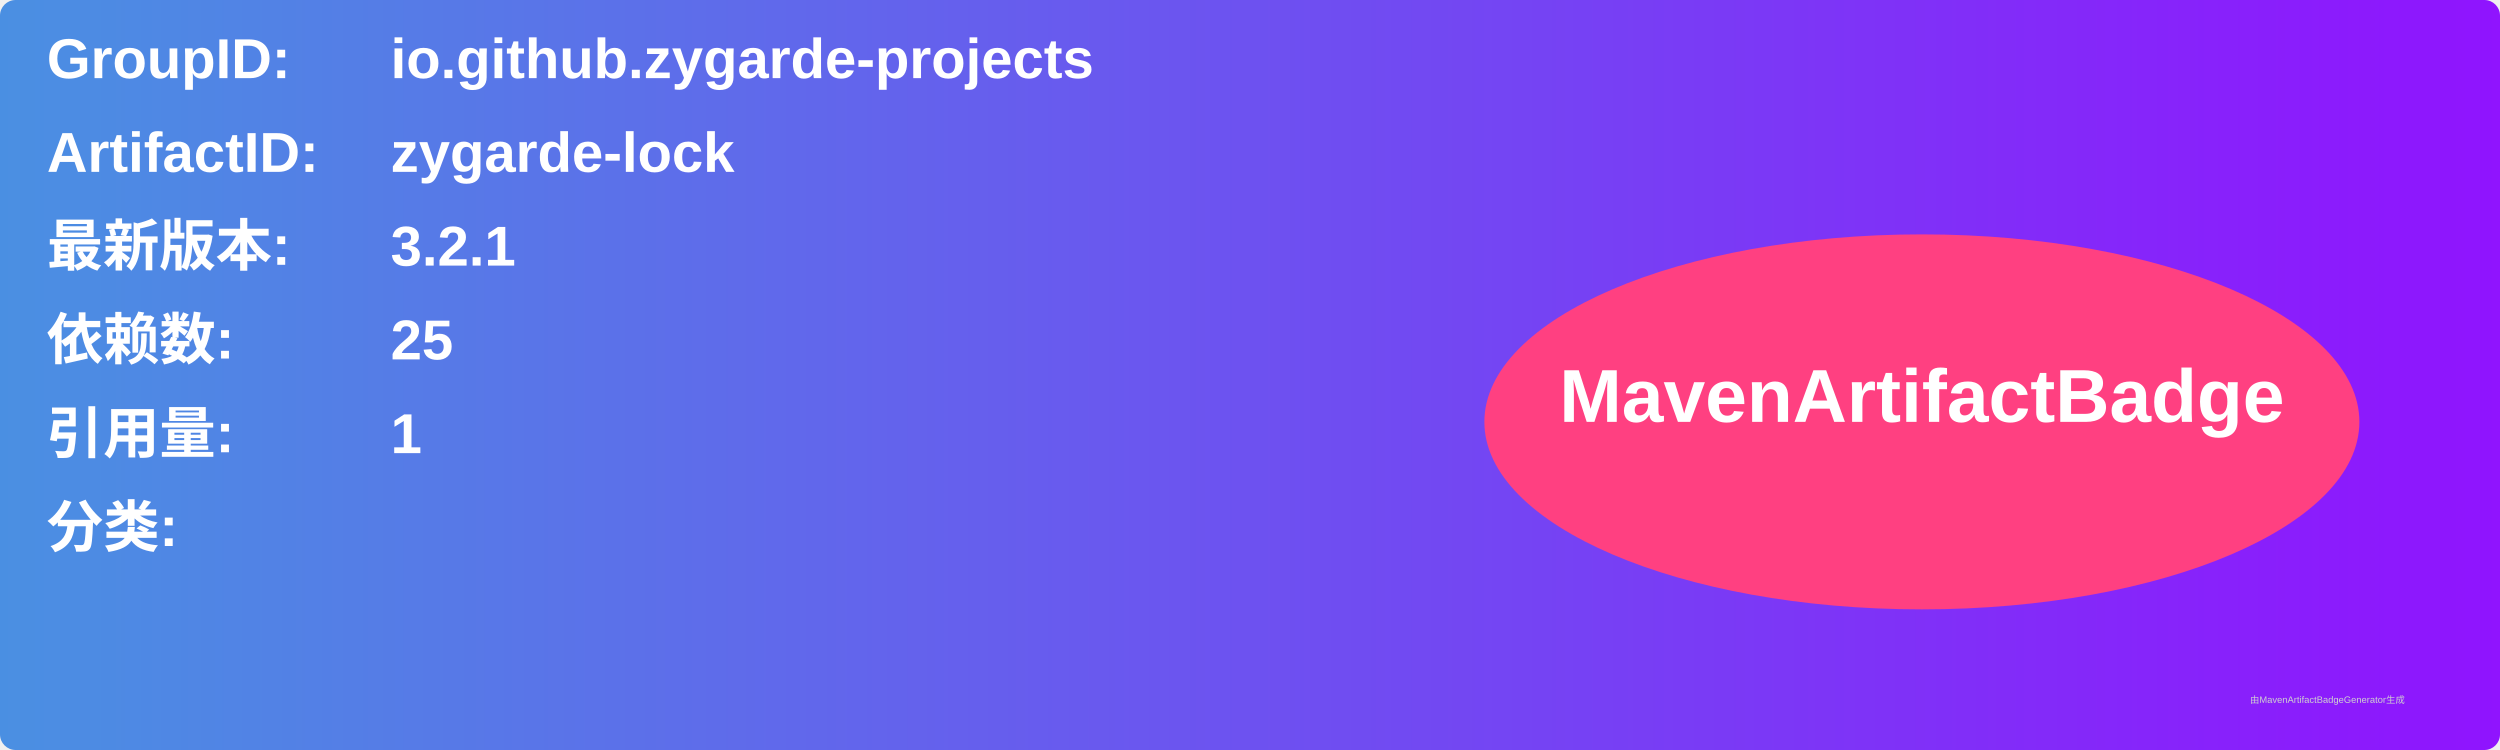
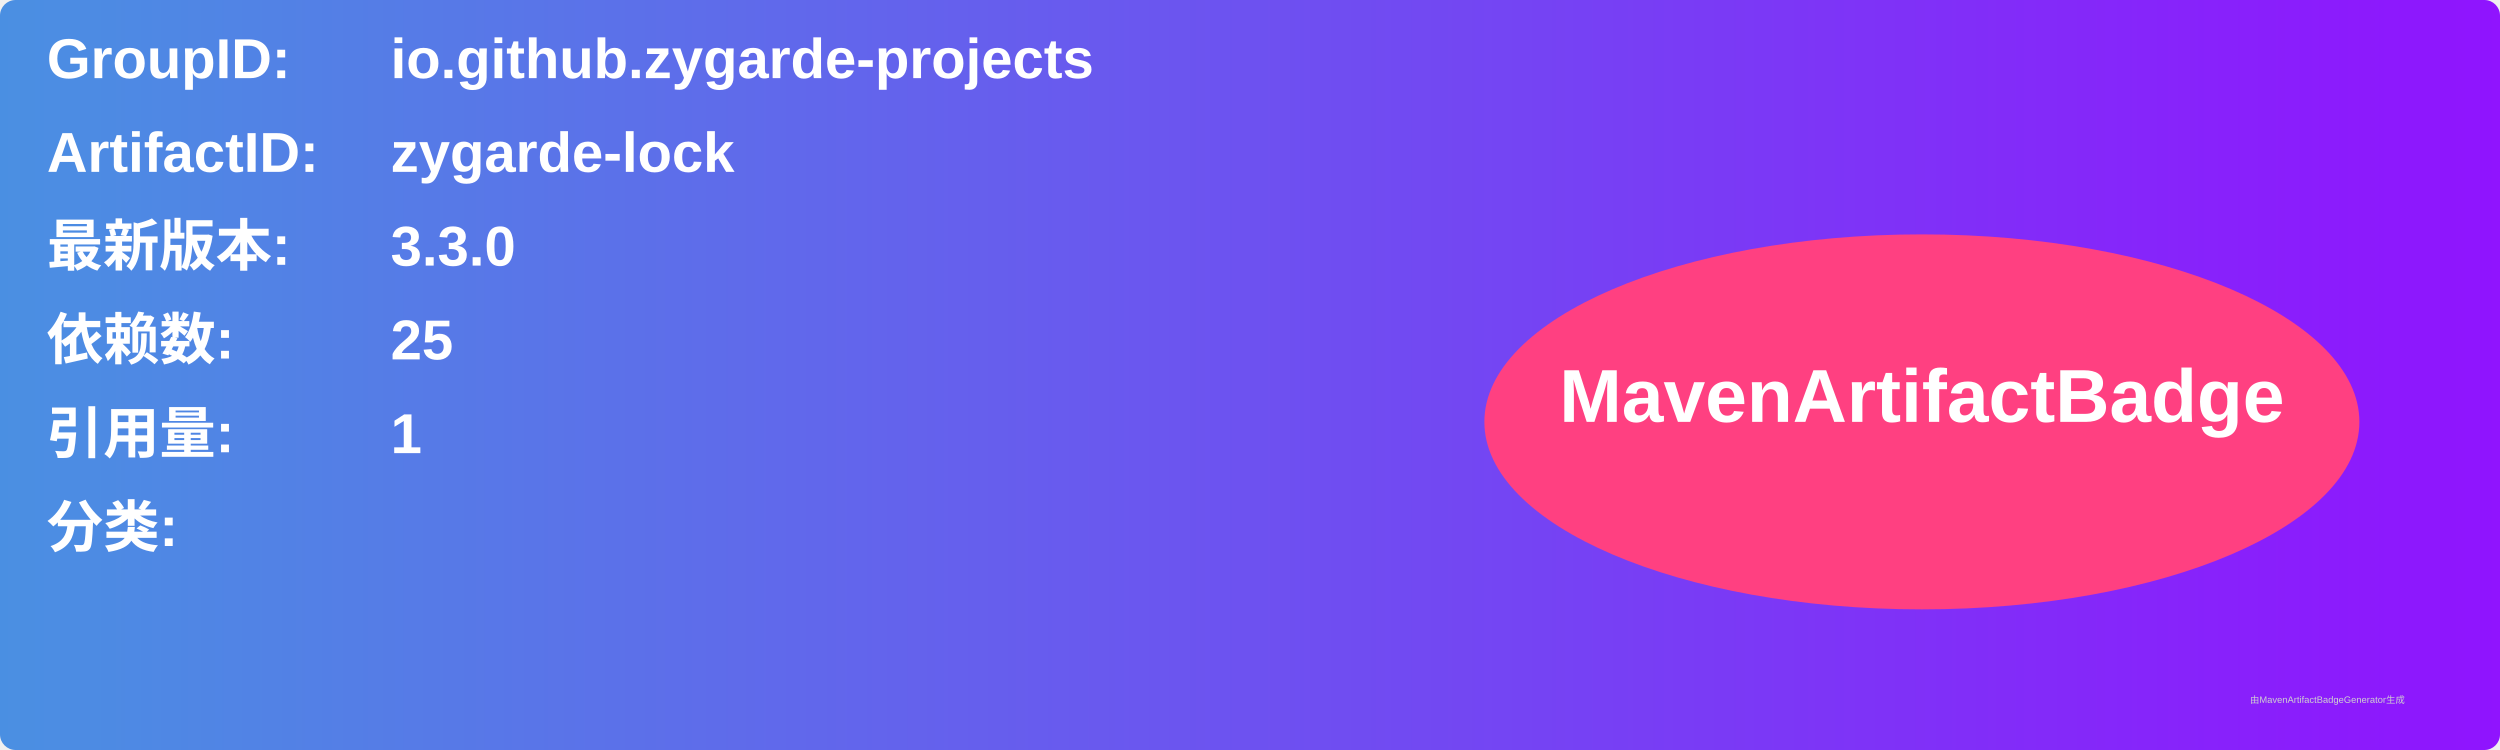
<svg xmlns="http://www.w3.org/2000/svg" width="800" height="240" viewBox="0 0 800 240">
  <linearGradient id="grad" x1="0%" y1="0%" x2="100%" y2="0%">
    <stop offset="0%" stop-color="#4a90e2" />
    <stop offset="100%" stop-color="#9013fe" />
  </linearGradient>
  <rect width="100%" height="100%" rx="5" ry="5" fill="url(#grad)" />
  <g transform="translate(15, 15)">
    <text x="0" y="10" font-family="Arial" font-size="18" fill="white" font-weight="bold" width="260">GroupID:</text>
    <text x="110" y="10" font-family="Arial" font-size="18" fill="white" font-weight="bold" width="460">io.github.zygarde-projects</text>
    <text x="0" y="40" font-family="Arial" font-size="18" fill="white" font-weight="bold" width="260">ArtifactID:</text>
    <text x="110" y="40" font-family="Arial" font-size="18" fill="white" font-weight="bold" width="460">zygarde-lock</text>
    <text x="0" y="70" font-family="Arial" font-size="18" fill="white" font-weight="bold">最新版本:</text>
    <text x="110" y="70" font-family="Arial" font-size="18" fill="white" font-weight="bold">
-       <tspan font-weight="bold">3.2.1</tspan>
+       <tspan font-weight="bold">3.3.0</tspan>
    </text>
    <text x="0" y="100" font-family="Arial" font-size="18" fill="white" font-weight="bold">依赖数: </text>
    <text x="110" y="100" font-family="Arial" font-size="18" fill="white">
      <tspan font-weight="bold">25</tspan>
    </text>
    <text x="0" y="130" font-family="Arial" font-size="18" fill="white" font-weight="bold">引用量: </text>
    <text x="110" y="130" font-family="Arial" font-size="18" fill="white">
      <tspan font-weight="bold">1</tspan>
    </text>
    <text x="0" y="160" font-family="Arial" font-size="18" fill="white" font-weight="bold">分类:</text>
    <text x="10" y="190" font-family="Arial" font-size="10" fill="white">
      <tspan font-weight="bold" />
    </text>
    <ellipse cx="600" cy="120" rx="140" ry="60" fill="#ff4081" />
    <text x="600" y="120" text-anchor="middle" font-family="Arial" font-size="24" fill="white" font-weight="bold">MavenArtifactBadge</text>
  </g>
  <text x="720" y="225" font-family="Arial" font-size="3" fill="#d0d0d0">由MavenArtifactBadgeGenerator生成</text>
</svg>
